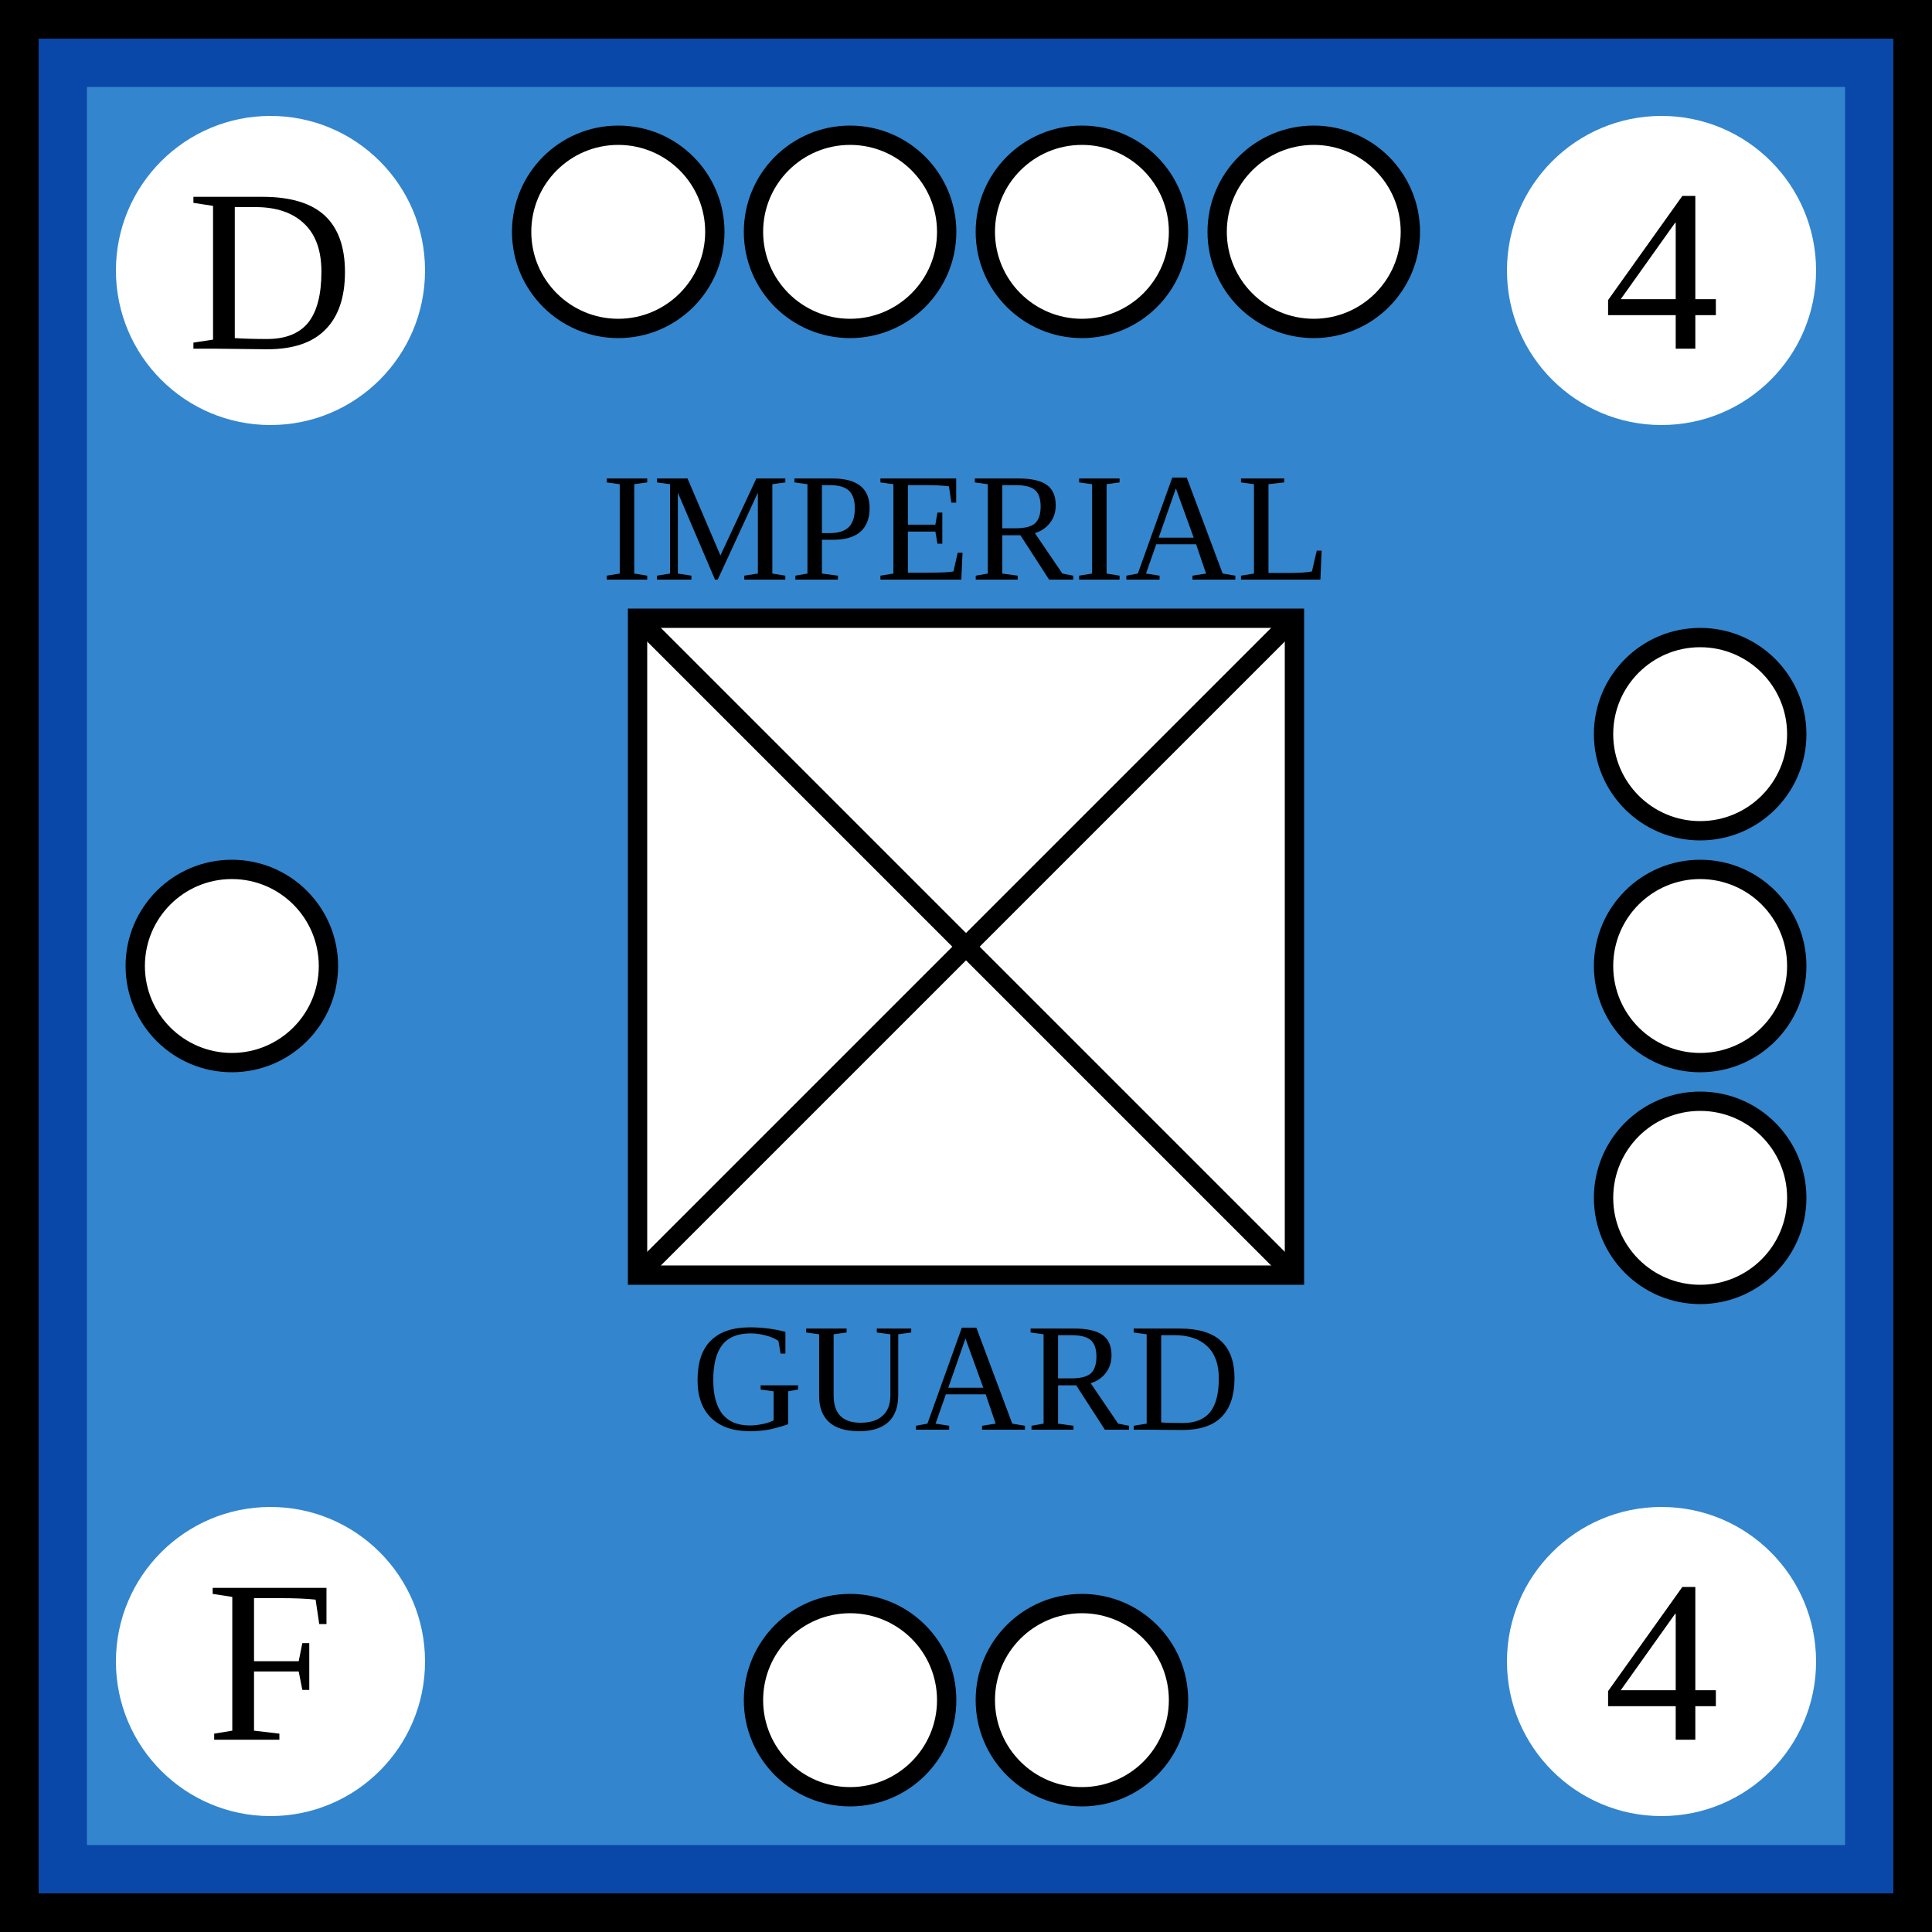
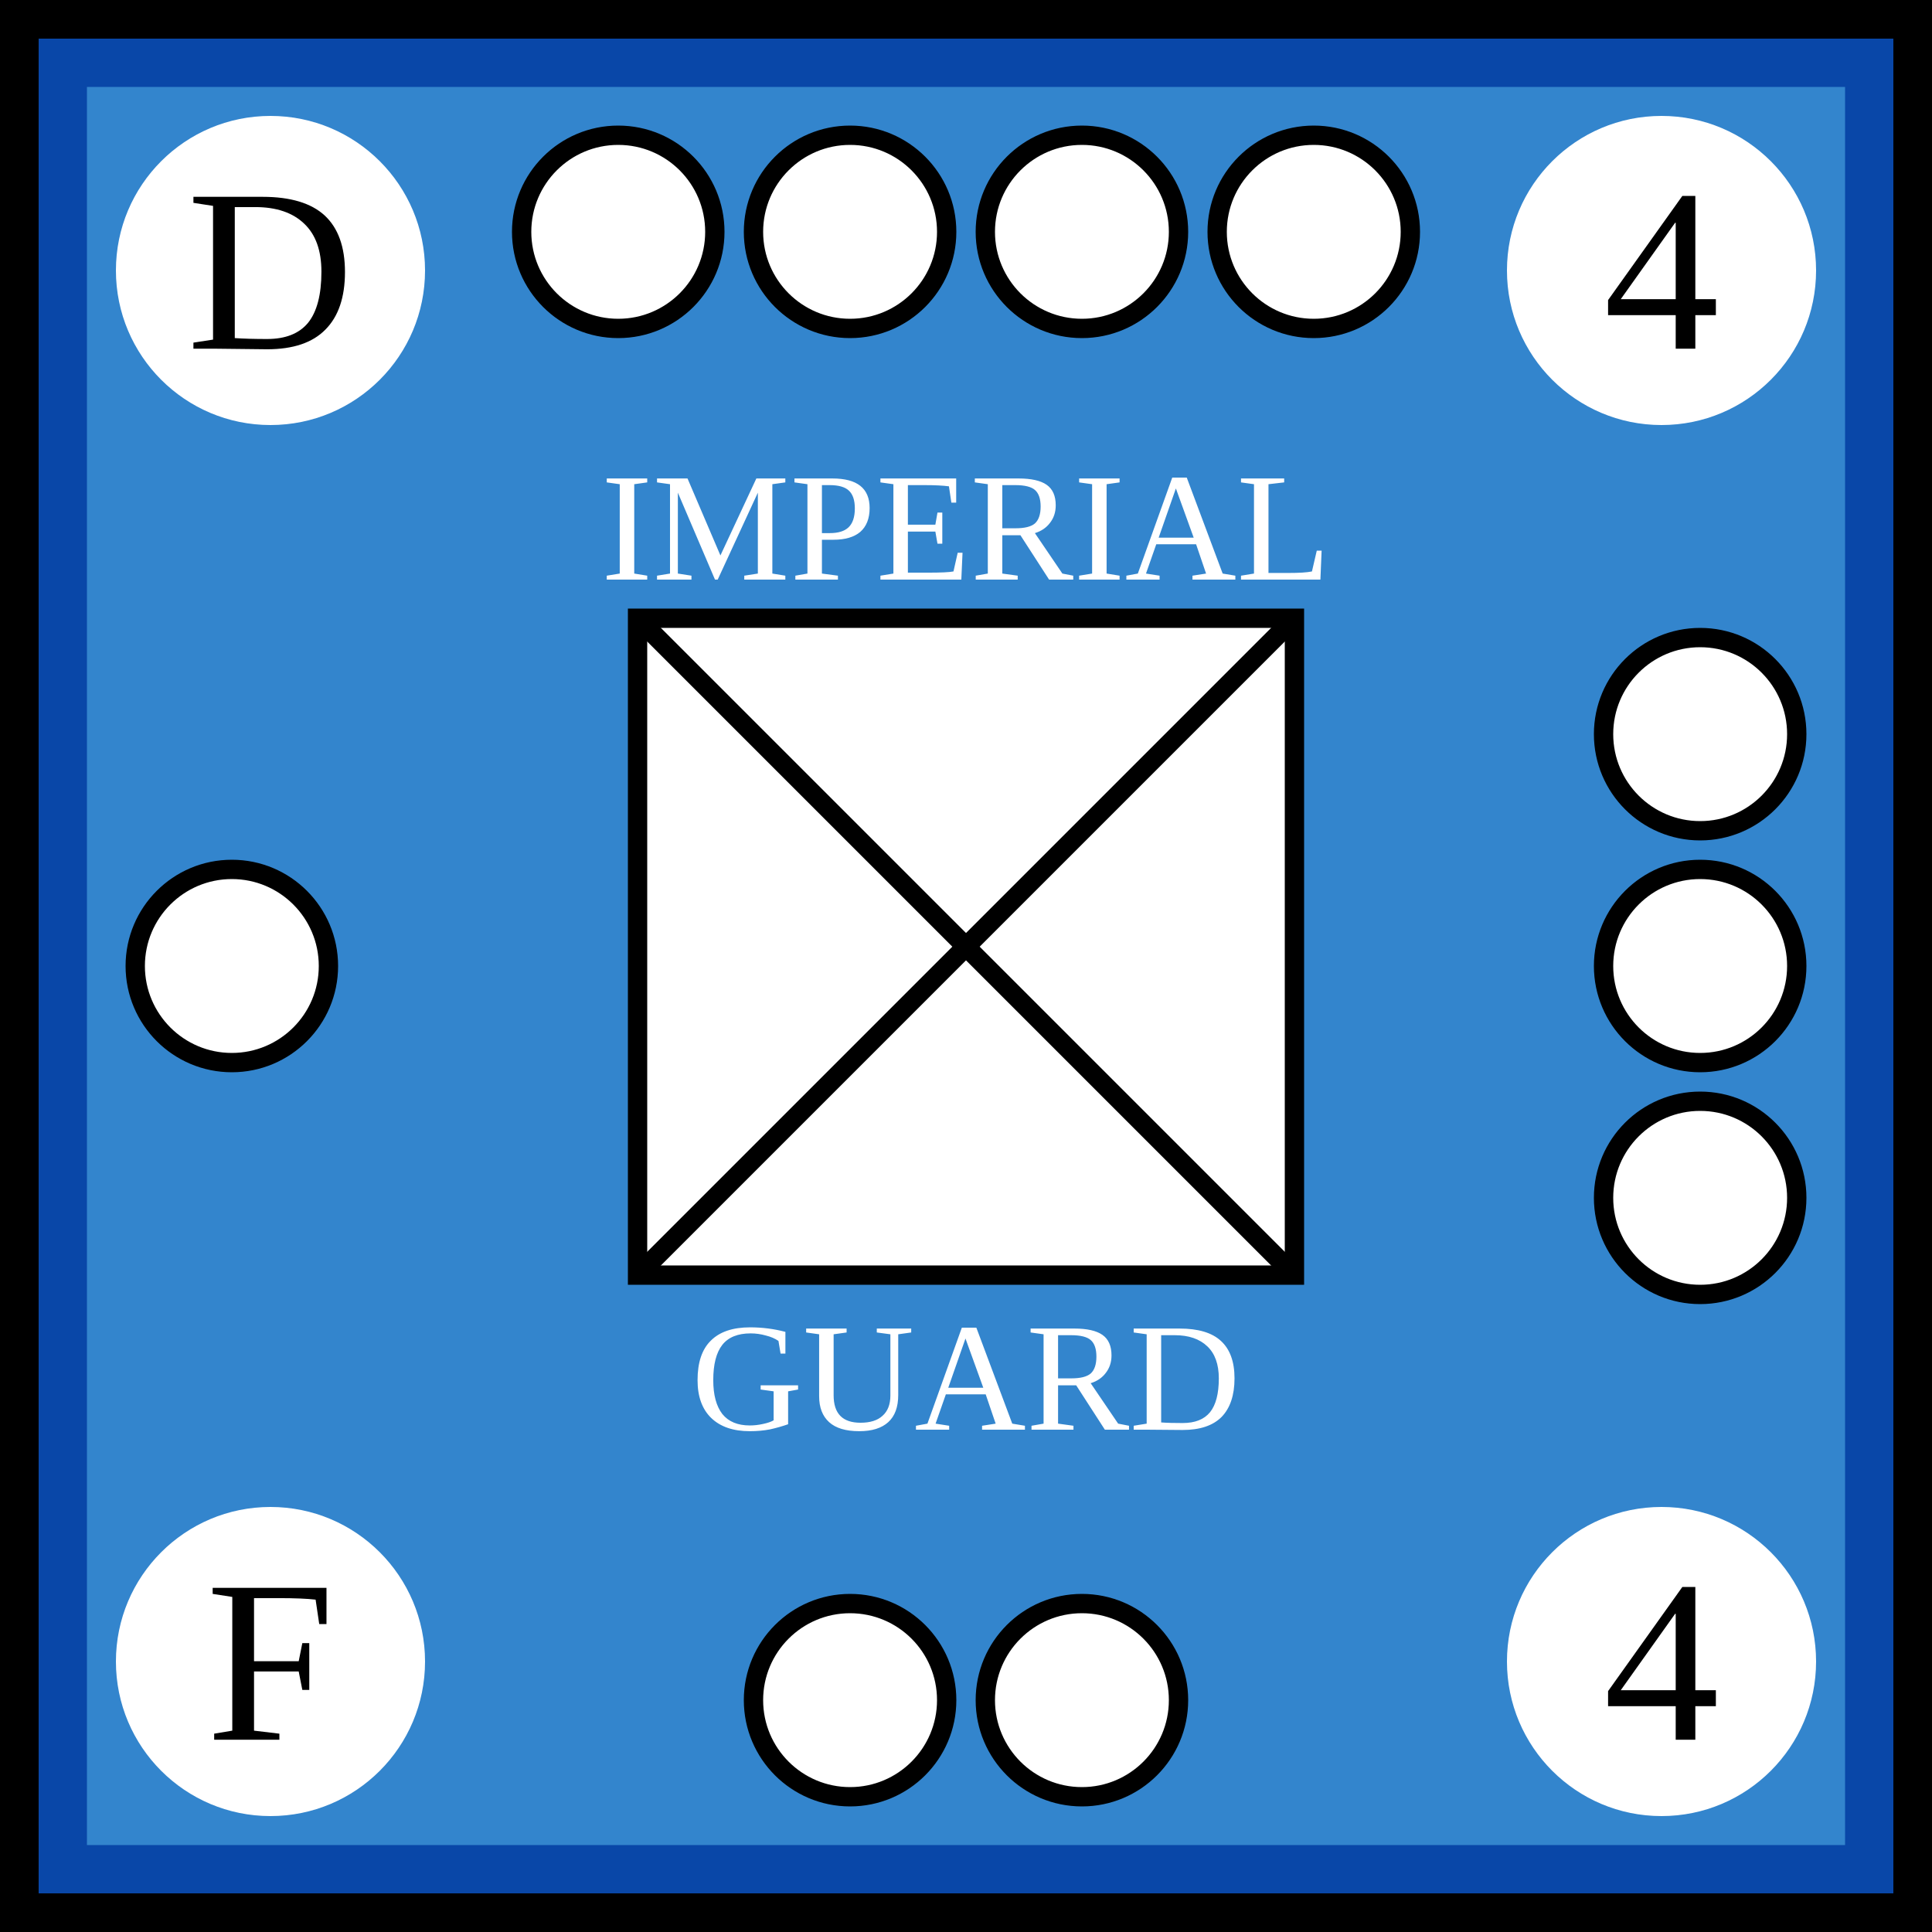
- <svg xmlns="http://www.w3.org/2000/svg" width="100" height="100">
-   <g id="background">
-     <rect id="french_background" width="100%" height="100%" fill="rgb(51,133,205)" stroke="rgb(9,71,168)" stroke-width="9" />
-   </g>
-   <g id="border" stroke="black" stroke-width="2">
-     <line x1="0" y1="1%" x2="100%" y2="1%" />
-     <line x1="1%" y1="1%" x2="1%" y2="100%" />
-     <line x1="0" y1="99%" x2="100%" y2="99%" />
-     <line x1="99%" y1="1%" x2="99%" y2="100%" />
-   </g>
-   <g id="symbol" text-anchor="middle">
-     <text x="50%" y="30" font-size="8">IMPERIAL</text>
-     <text x="50%" y="74" font-size="8">GUARD</text>
-     <rect x="33" y="32" width="34" height="34" fill="white" stroke="black" />
-     <line x1="33" y1="32" x2="67" y2="66" stroke="black" />
-     <line x1="33" y1="66" x2="67" y2="32" stroke="black" />
-   </g>
-   <g id="attributes" text-anchor="middle" dominant-baseline="central" font-size="12">
-     <g id="initiative">
-       <circle cx="14" cy="14" r="8" fill="white" />
-       <text x="14" y="14">D</text>
+ <svg xmlns="http://www.w3.org/2000/svg" viewBox="0 0 100 100" width="100" height="100">
+   <defs id="common">
+     <rect id="background" width="100" height="100" fill="rgb(51,133,205)" stroke="rgb(9,71,168)" stroke-width="9" />
+     <g id="border" stroke="black" stroke-width="2">
+       <line x1="0" y1="1" x2="100" y2="1" />
+       <line x1="1" y1="1" x2="1" y2="100" />
+       <line x1="0" y1="99" x2="100" y2="99" />
+       <line x1="99" y1="1" x2="99" y2="100" />
    </g>
-     <g id="firepower">
-       <circle cx="86" cy="14" r="8" fill="white" />
-       <text x="86" y="14">4</text>
+     <clipPath id="block">
+       <use href="#background" />
+     </clipPath>
+   </defs>
+   <g id="unit">
+     <use href="#background" clip-path="url(#block)" />
+     <use href="#border" clip-path="url(#block)" />
+     <g id="symbol" text-anchor="middle">
+       <text x="50" y="30" font-size="8" fill="white">IMPERIAL</text>
+       <text x="50" y="74" font-size="8" fill="white">GUARD</text>
+       <rect x="33" y="32" width="34" height="34" fill="white" stroke="black" />
+       <line x1="33" y1="32" x2="67" y2="66" stroke="black" />
+       <line x1="33" y1="66" x2="67" y2="32" stroke="black" />
    </g>
-     <g id="movement">
-       <circle cx="86" cy="86" r="8" fill="white" />
-       <text x="86" y="86">4</text>
+     <g id="attributes" text-anchor="middle" dominant-baseline="central" font-size="12">
+       <g id="initiative">
+         <circle cx="14" cy="14" r="8" fill="white" />
+         <text x="14" y="14">D</text>
+       </g>
+       <g id="firepower">
+         <circle cx="86" cy="14" r="8" fill="white" />
+         <text x="86" y="14">4</text>
+       </g>
+       <g id="movement">
+         <circle cx="86" cy="86" r="8" fill="white" />
+         <text x="86" y="86">4</text>
+       </g>
+       <g id="arrival">
+         <circle cx="14" cy="86" r="8" fill="white" />
+         <text x="14" y="86">F</text>
+       </g>
    </g>
-     <g id="arrival">
-       <circle cx="14" cy="86" r="8" fill="white" />
-       <text x="14" y="86">F</text>
-     </g>
-   </g>
-   <g id="pips" stroke="black" fill="white">
-     <g id="strength4">
-       <circle id="topleftouter" cx="32" cy="12" r="5" />
-       <circle id="topleftinner" cx="44" cy="12" r="5" />
-       <circle id="toprightinner" cx="56" cy="12" r="5" />
-       <circle id="toprightouter" cx="68" cy="12" r="5" />
-     </g>
-     <g id="strength3">
-       <circle id="righttop" cx="88" cy="38" r="5" />
-       <circle id="rightcenter" cx="88" cy="50" r="5" />
-       <circle id="rightbottom" cx="88" cy="62" r="5" />
-     </g>
-     <g id="strength2">
-       <circle id="bottomleft" cx="44" cy="88" r="5" />
-       <circle id="bottomright" cx="56" cy="88" r="5" />
-     </g>
-     <g id="strength1">
-       <circle id="leftcenter" cx="12" cy="50" r="5" />
+     <g id="pips" stroke="black" fill="white">
+       <g id="strength4">
+         <circle id="topleftouter" cx="32" cy="12" r="5" />
+         <circle id="topleftinner" cx="44" cy="12" r="5" />
+         <circle id="toprightinner" cx="56" cy="12" r="5" />
+         <circle id="toprightouter" cx="68" cy="12" r="5" />
+       </g>
+       <g id="strength3">
+         <circle id="righttop" cx="88" cy="38" r="5" />
+         <circle id="rightcenter" cx="88" cy="50" r="5" />
+         <circle id="rightbottom" cx="88" cy="62" r="5" />
+       </g>
+       <g id="strength2">
+         <circle id="bottomleft" cx="44" cy="88" r="5" />
+         <circle id="bottomright" cx="56" cy="88" r="5" />
+       </g>
+       <g id="strength1">
+         <circle id="leftcenter" cx="12" cy="50" r="5" />
+       </g>
    </g>
  </g>
</svg>
